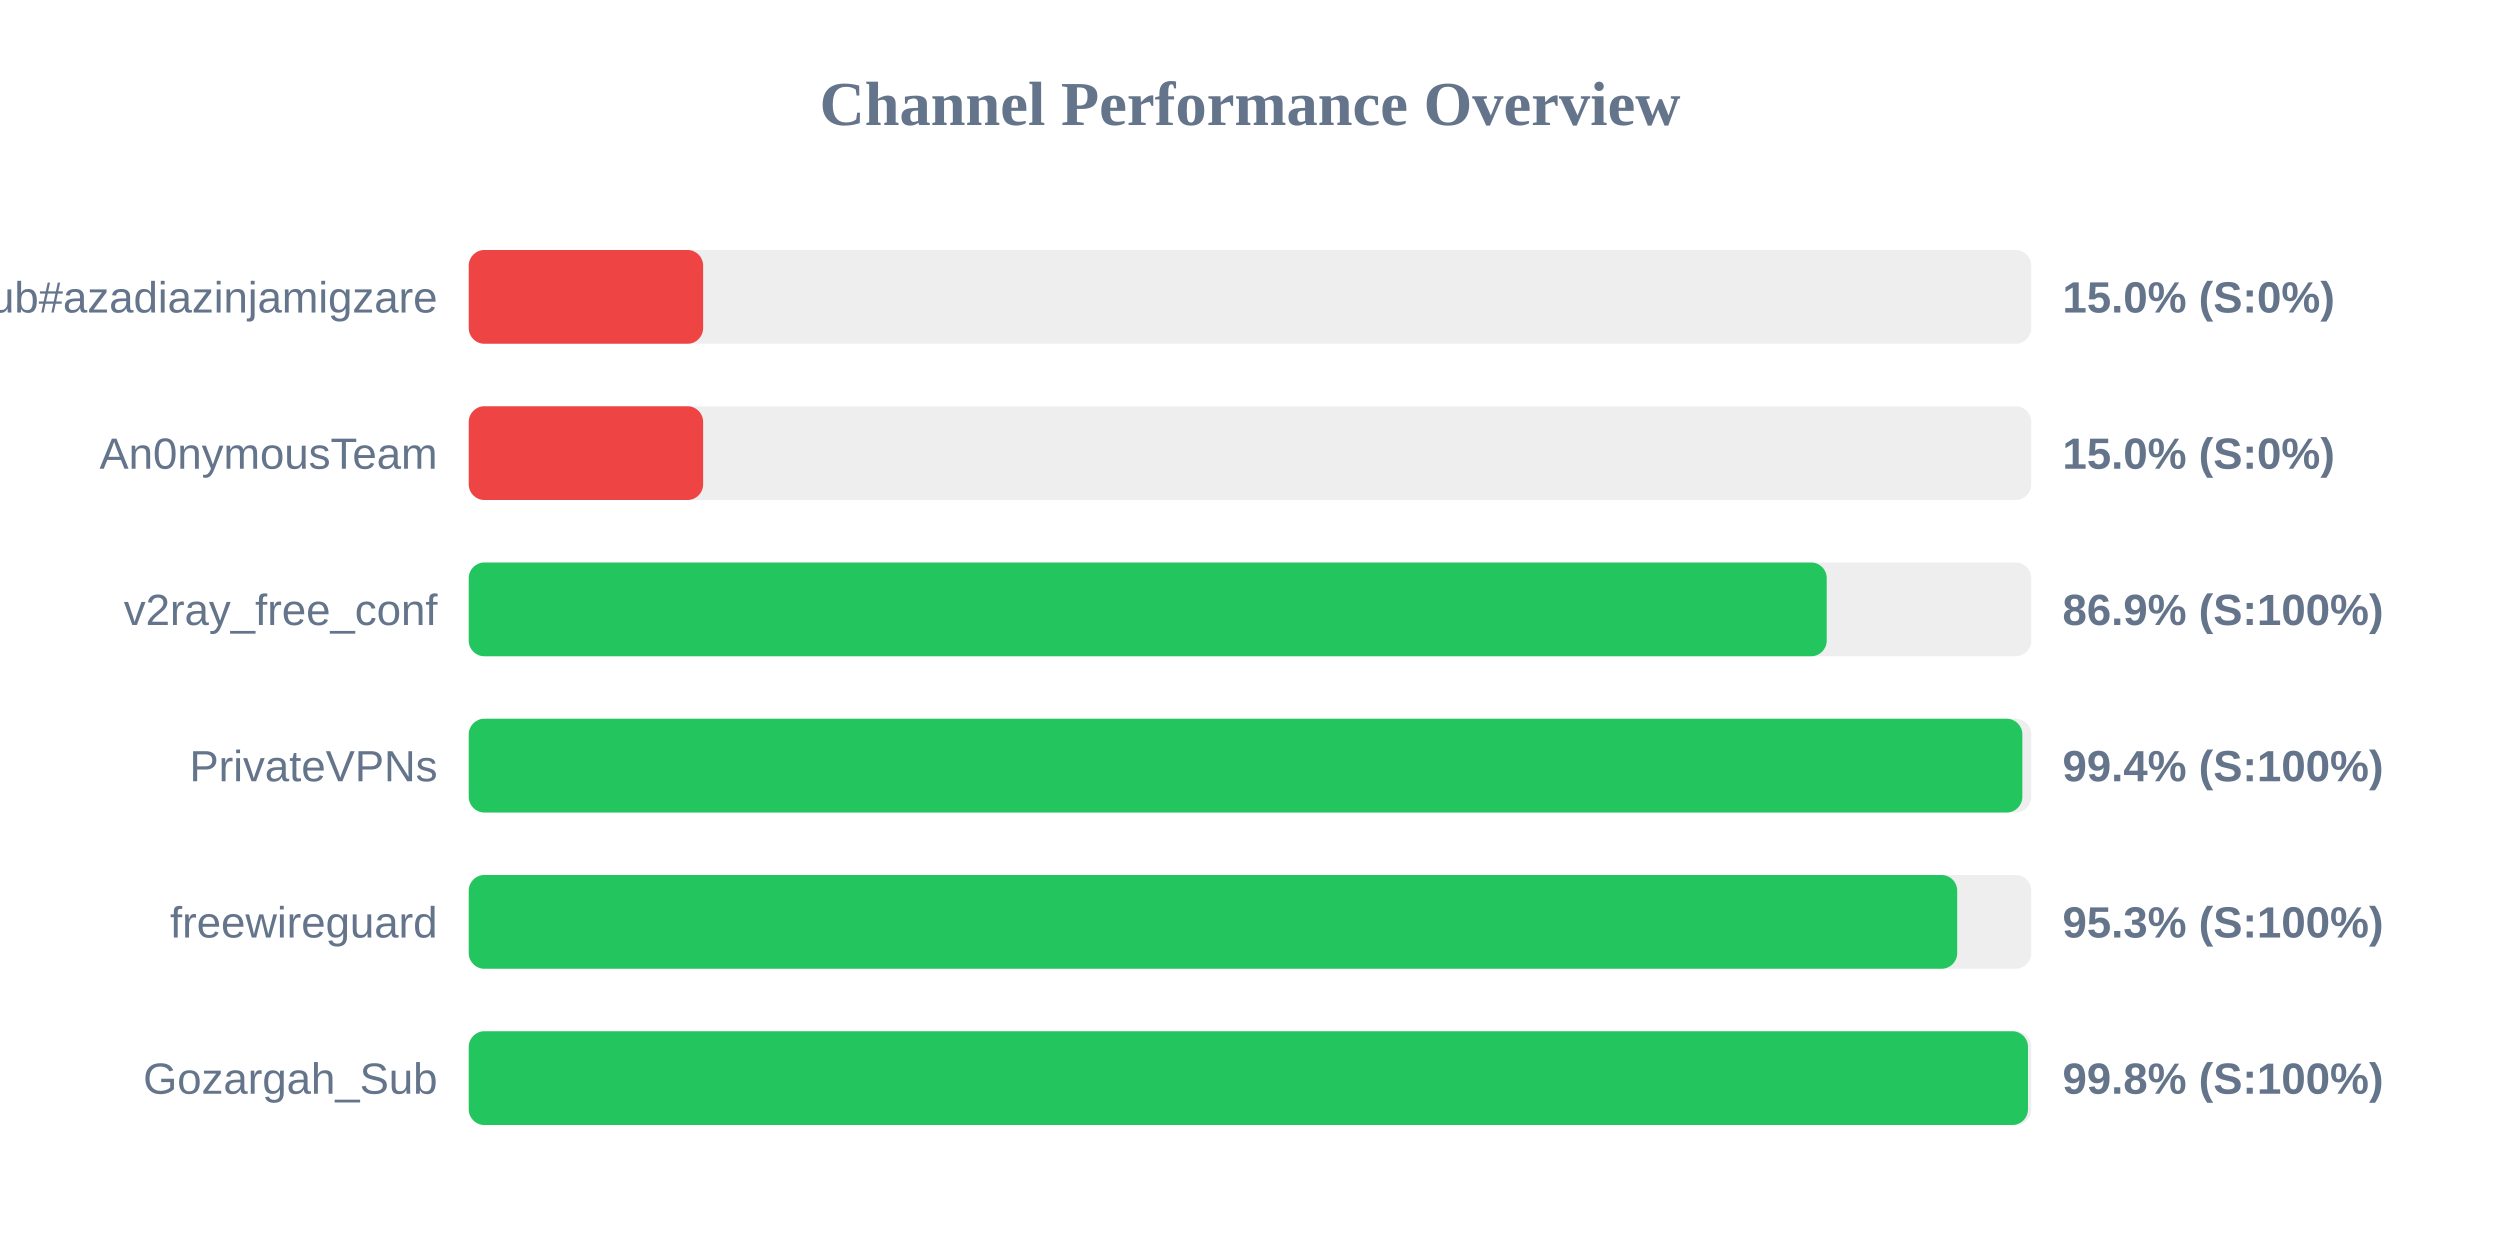
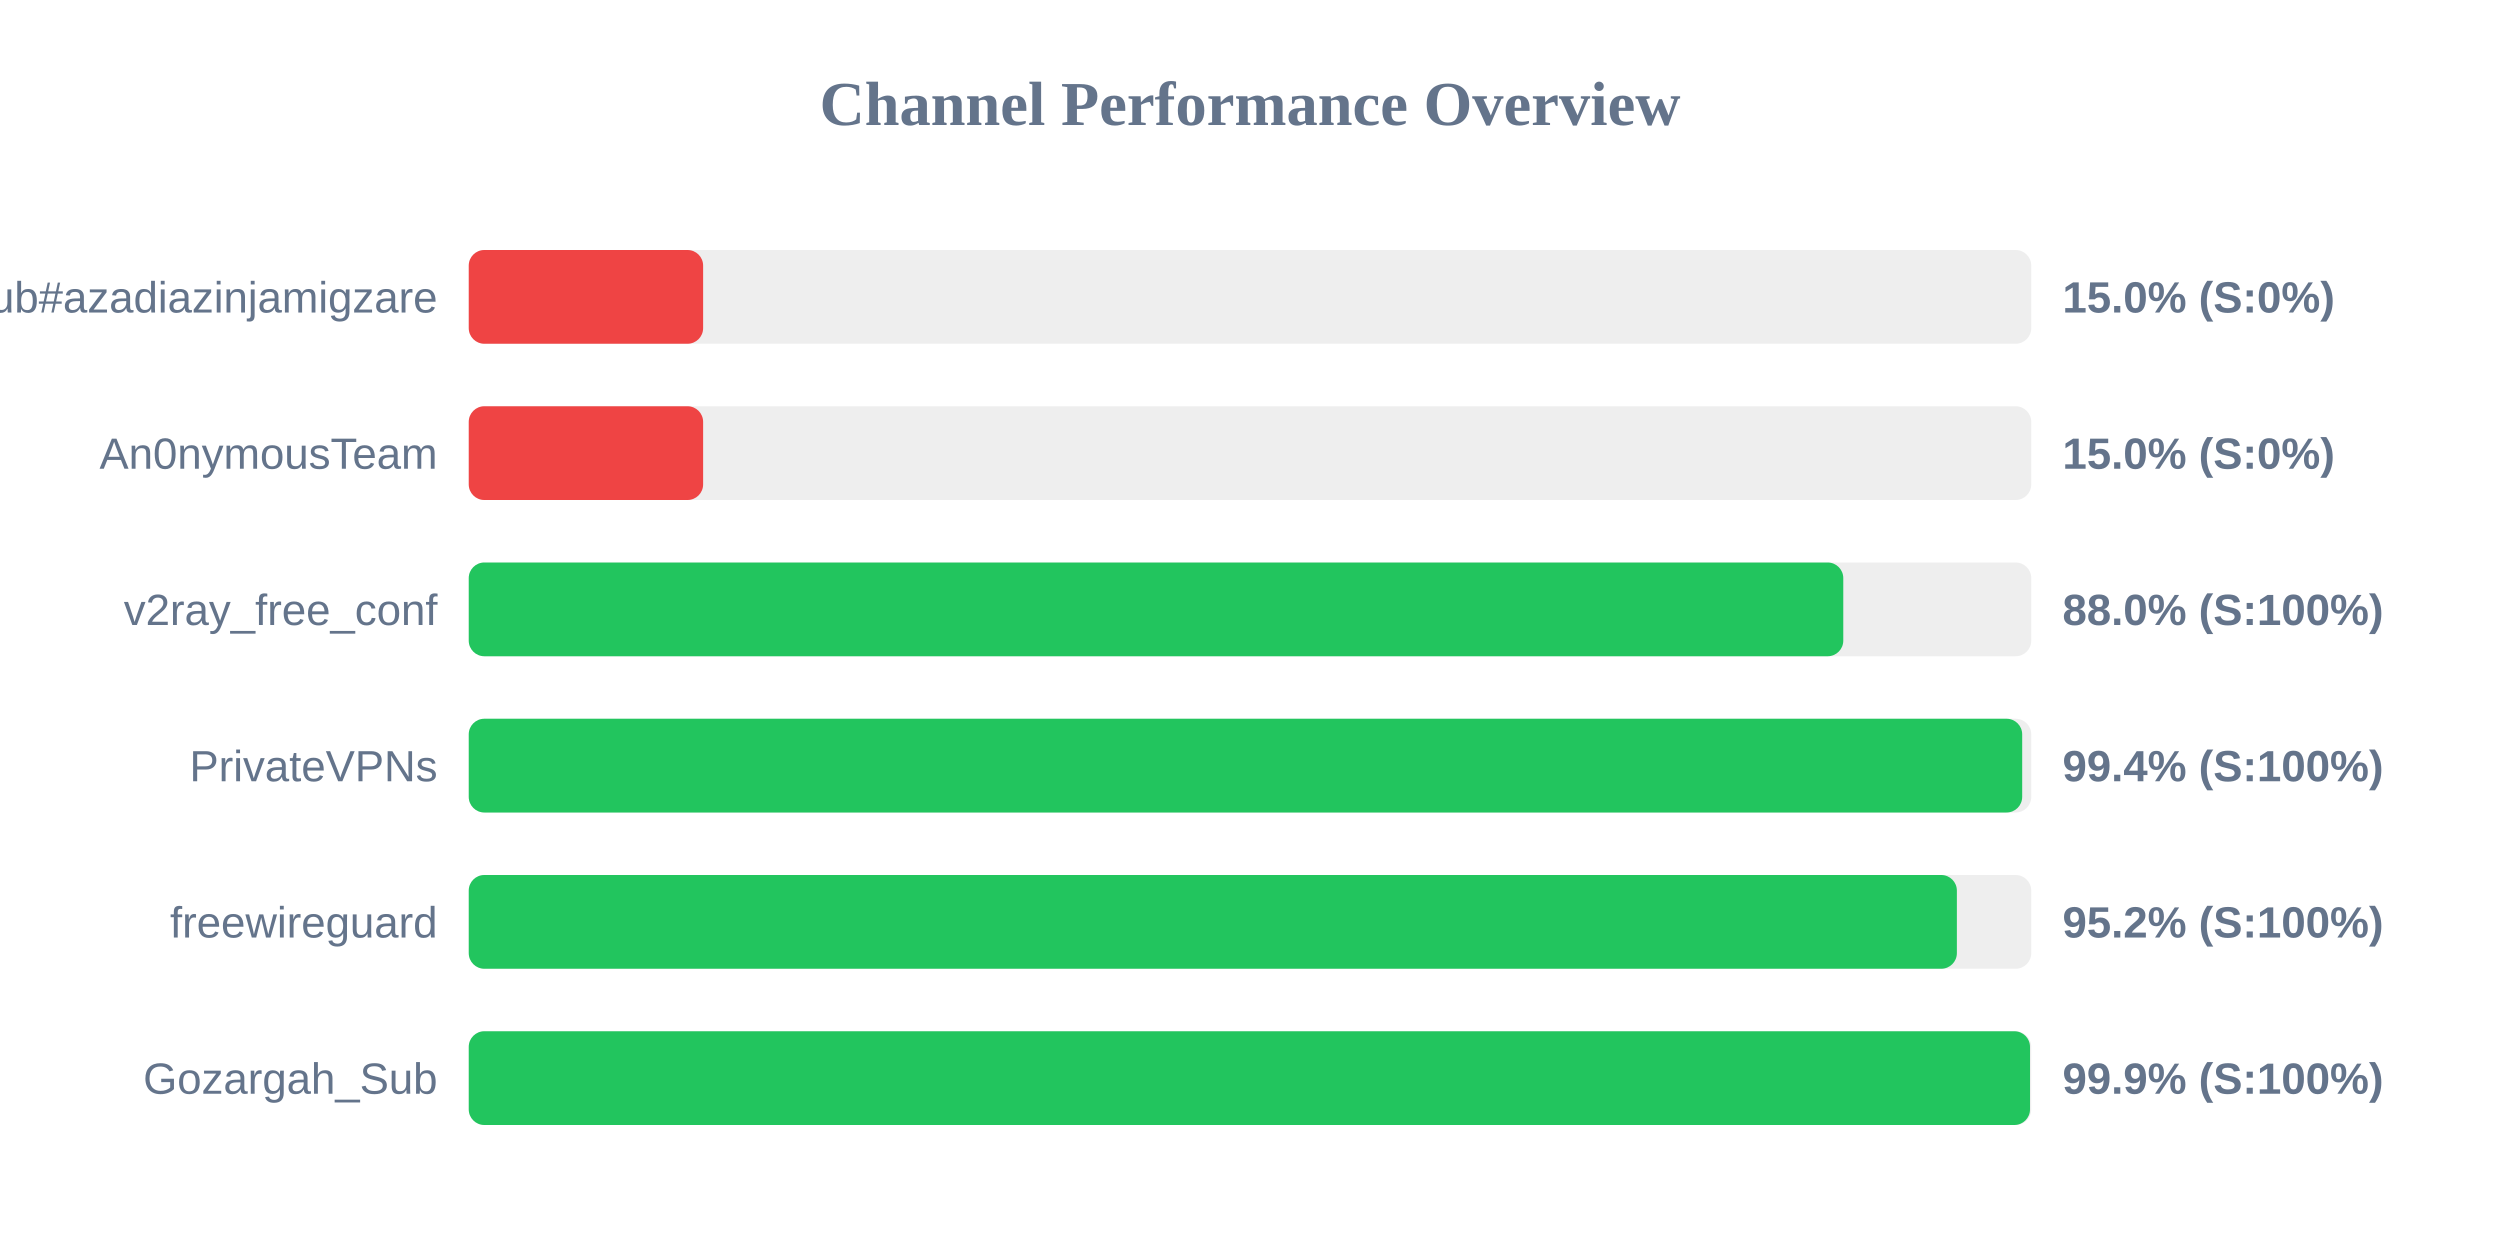
<svg xmlns="http://www.w3.org/2000/svg" width="800" height="400" version="1.1">
  <style>
        .row { font: 14px Arial; fill: #64748b; }
        .score { font: bold 14px Arial; fill: #64748b; }
    </style>
  <text x="400" y="40" text-anchor="middle" font-size="20px" font-weight="bold" fill="#64748b">Channel Performance Overview</text>
  <rect x="150" y="80" width="500" height="30" fill="#eee" rx="5" />
  <rect x="150" y="80" width="75.0" height="30" fill="#ef4444" rx="5" />
  <text x="140" y="100" text-anchor="end" class="row">Sub#azadiazinjamigzare</text>
  <text x="660" y="100" text-anchor="start" class="score">15.0% (S:0%)</text>
  <rect x="150" y="130" width="500" height="30" fill="#eee" rx="5" />
  <rect x="150" y="130" width="75.0" height="30" fill="#ef4444" rx="5" />
  <text x="140" y="150" text-anchor="end" class="row">An0nymousTeam</text>
  <text x="660" y="150" text-anchor="start" class="score">15.0% (S:0%)</text>
  <rect x="150" y="180" width="500" height="30" fill="#eee" rx="5" />
-   <rect x="150" y="180" width="434.55" height="30" fill="#22c55e" rx="5" />
+   <rect x="150" y="180" width="439.85" height="30" fill="#22c55e" rx="5" />
  <text x="140" y="200" text-anchor="end" class="row">v2ray_free_conf</text>
-   <text x="660" y="200" text-anchor="start" class="score">86.9% (S:100%)</text>
+   <text x="660" y="200" text-anchor="start" class="score">88.0% (S:100%)</text>
  <rect x="150" y="230" width="500" height="30" fill="#eee" rx="5" />
-   <rect x="150" y="230" width="497.15" height="30" fill="#22c55e" rx="5" />
+   <rect x="150" y="230" width="497.1" height="30" fill="#22c55e" rx="5" />
  <text x="140" y="250" text-anchor="end" class="row">PrivateVPNs</text>
  <text x="660" y="250" text-anchor="start" class="score">99.4% (S:100%)</text>
  <rect x="150" y="280" width="500" height="30" fill="#eee" rx="5" />
-   <rect x="150" y="280" width="476.3" height="30" fill="#22c55e" rx="5" />
+   <rect x="150" y="280" width="476.2" height="30" fill="#22c55e" rx="5" />
  <text x="140" y="300" text-anchor="end" class="row">freewireguard</text>
-   <text x="660" y="300" text-anchor="start" class="score">95.3% (S:100%)</text>
+   <text x="660" y="300" text-anchor="start" class="score">95.2% (S:100%)</text>
  <rect x="150" y="330" width="500" height="30" fill="#eee" rx="5" />
-   <rect x="150" y="330" width="498.95" height="30" fill="#22c55e" rx="5" />
+   <rect x="150" y="330" width="499.6" height="30" fill="#22c55e" rx="5" />
  <text x="140" y="350" text-anchor="end" class="row">Gozargah_Sub</text>
-   <text x="660" y="350" text-anchor="start" class="score">99.8% (S:100%)</text>
+   <text x="660" y="350" text-anchor="start" class="score">99.9% (S:100%)</text>
</svg>
